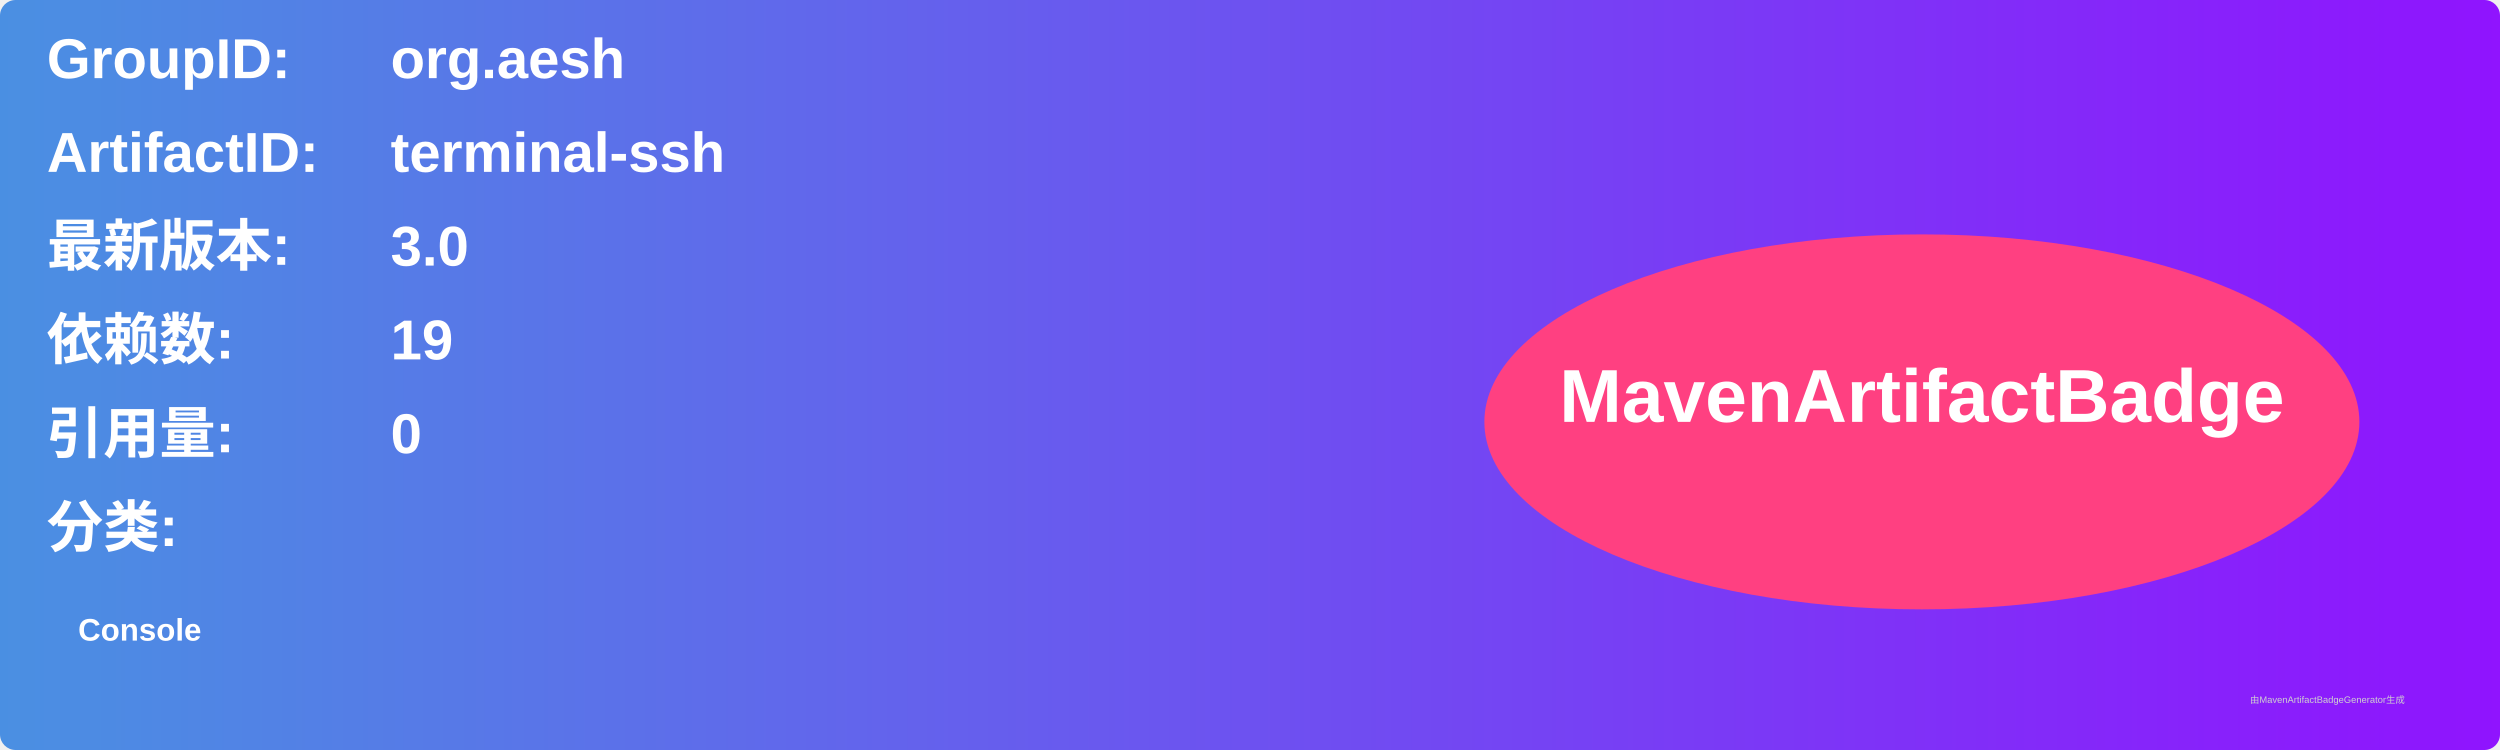
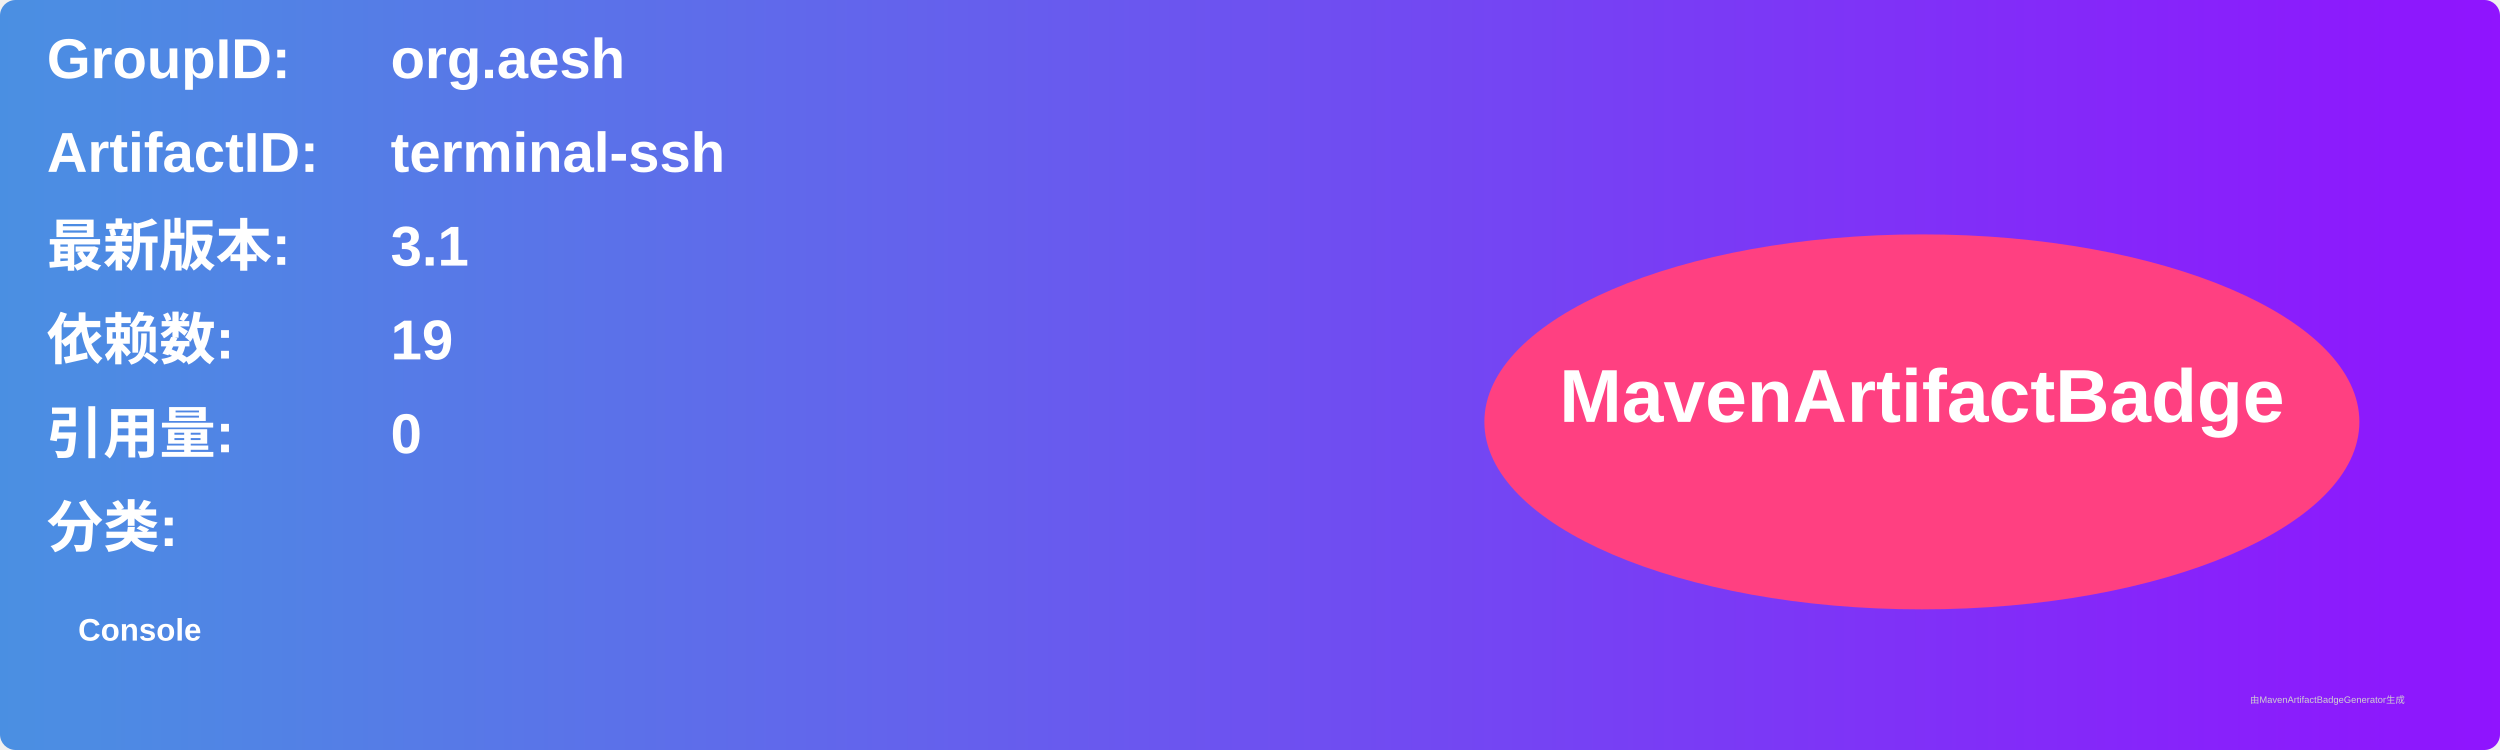
<svg xmlns="http://www.w3.org/2000/svg" width="800" height="240" viewBox="0 0 800 240">
  <linearGradient id="grad" x1="0%" y1="0%" x2="100%" y2="0%">
    <stop offset="0%" stop-color="#4a90e2" />
    <stop offset="100%" stop-color="#9013fe" />
  </linearGradient>
  <rect width="100%" height="100%" rx="5" ry="5" fill="url(#grad)" />
  <g transform="translate(15, 15)">
    <text x="0" y="10" font-family="Arial" font-size="18" fill="white" font-weight="bold" width="260">GroupID:</text>
    <text x="110" y="10" font-family="Arial" font-size="18" fill="white" font-weight="bold" width="460">org.aesh</text>
    <text x="0" y="40" font-family="Arial" font-size="18" fill="white" font-weight="bold" width="260">ArtifactID:</text>
    <text x="110" y="40" font-family="Arial" font-size="18" fill="white" font-weight="bold" width="460">terminal-ssh</text>
    <text x="0" y="70" font-family="Arial" font-size="18" fill="white" font-weight="bold">最新版本:</text>
    <text x="110" y="70" font-family="Arial" font-size="18" fill="white" font-weight="bold">
-       <tspan font-weight="bold">3.0</tspan>
+       <tspan font-weight="bold">3.1</tspan>
    </text>
    <text x="0" y="100" font-family="Arial" font-size="18" fill="white" font-weight="bold">依赖数: </text>
    <text x="110" y="100" font-family="Arial" font-size="18" fill="white">
      <tspan font-weight="bold">19</tspan>
    </text>
    <text x="0" y="130" font-family="Arial" font-size="18" fill="white" font-weight="bold">引用量: </text>
    <text x="110" y="130" font-family="Arial" font-size="18" fill="white">
      <tspan font-weight="bold">0</tspan>
    </text>
    <text x="0" y="160" font-family="Arial" font-size="18" fill="white" font-weight="bold">分类:</text>
    <text x="10" y="190" font-family="Arial" font-size="10" fill="white">
      <tspan font-weight="bold">Console</tspan>
    </text>
    <ellipse cx="600" cy="120" rx="140" ry="60" fill="#ff4081" />
    <text x="600" y="120" text-anchor="middle" font-family="Arial" font-size="24" fill="white" font-weight="bold">MavenArtifactBadge</text>
  </g>
  <text x="720" y="225" font-family="Arial" font-size="3" fill="#d0d0d0">由MavenArtifactBadgeGenerator生成</text>
</svg>
